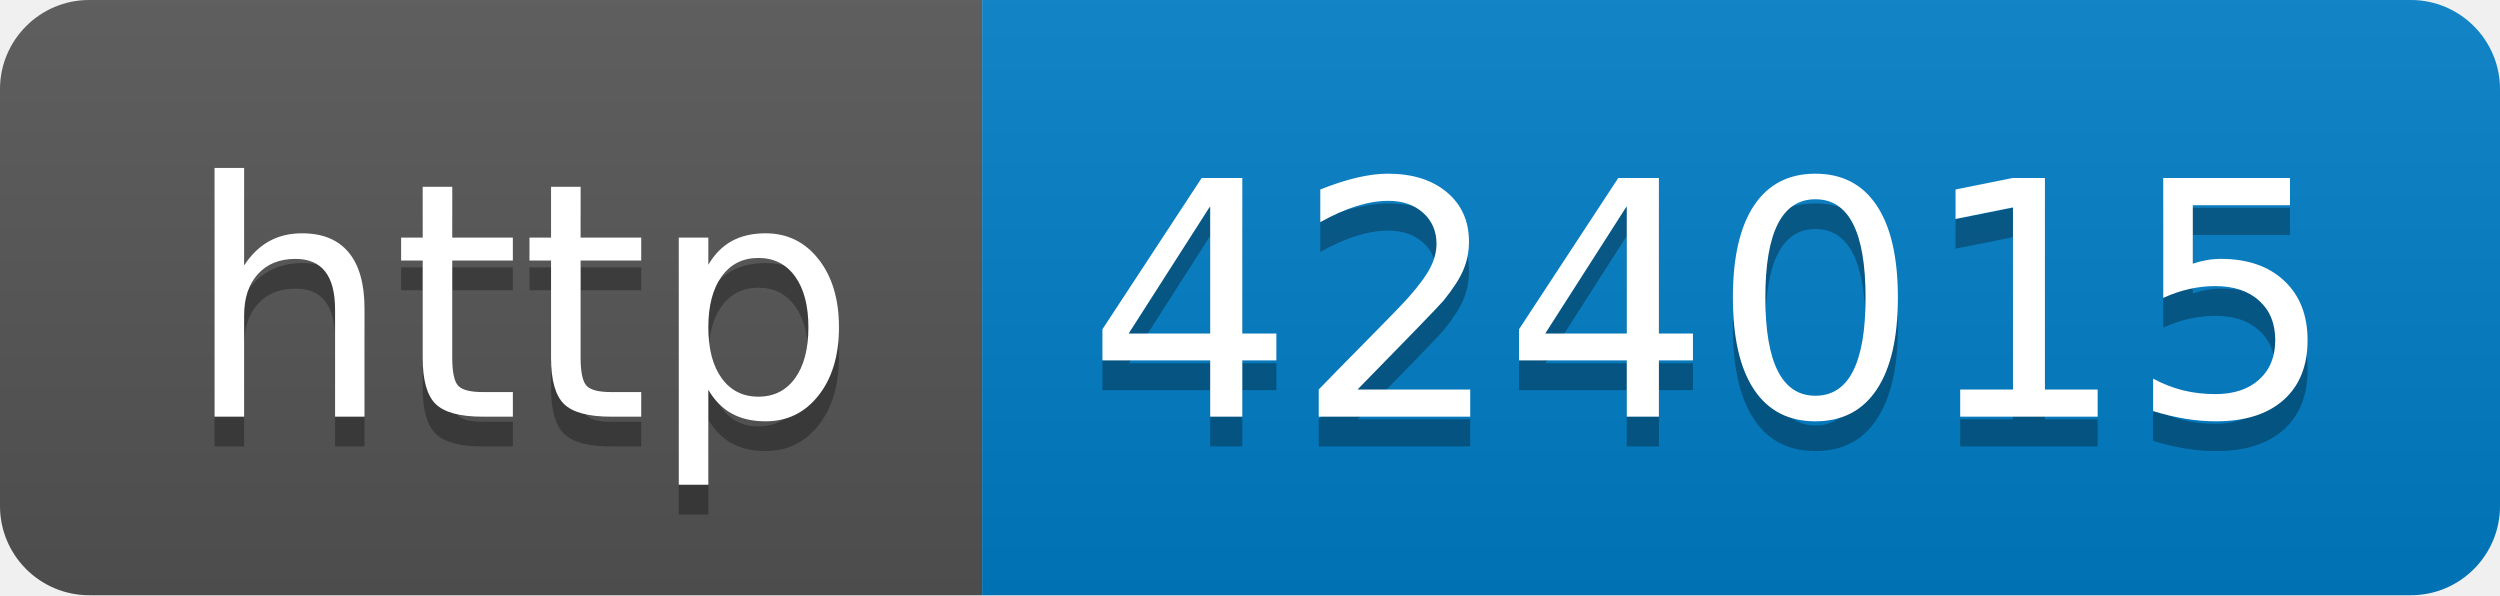
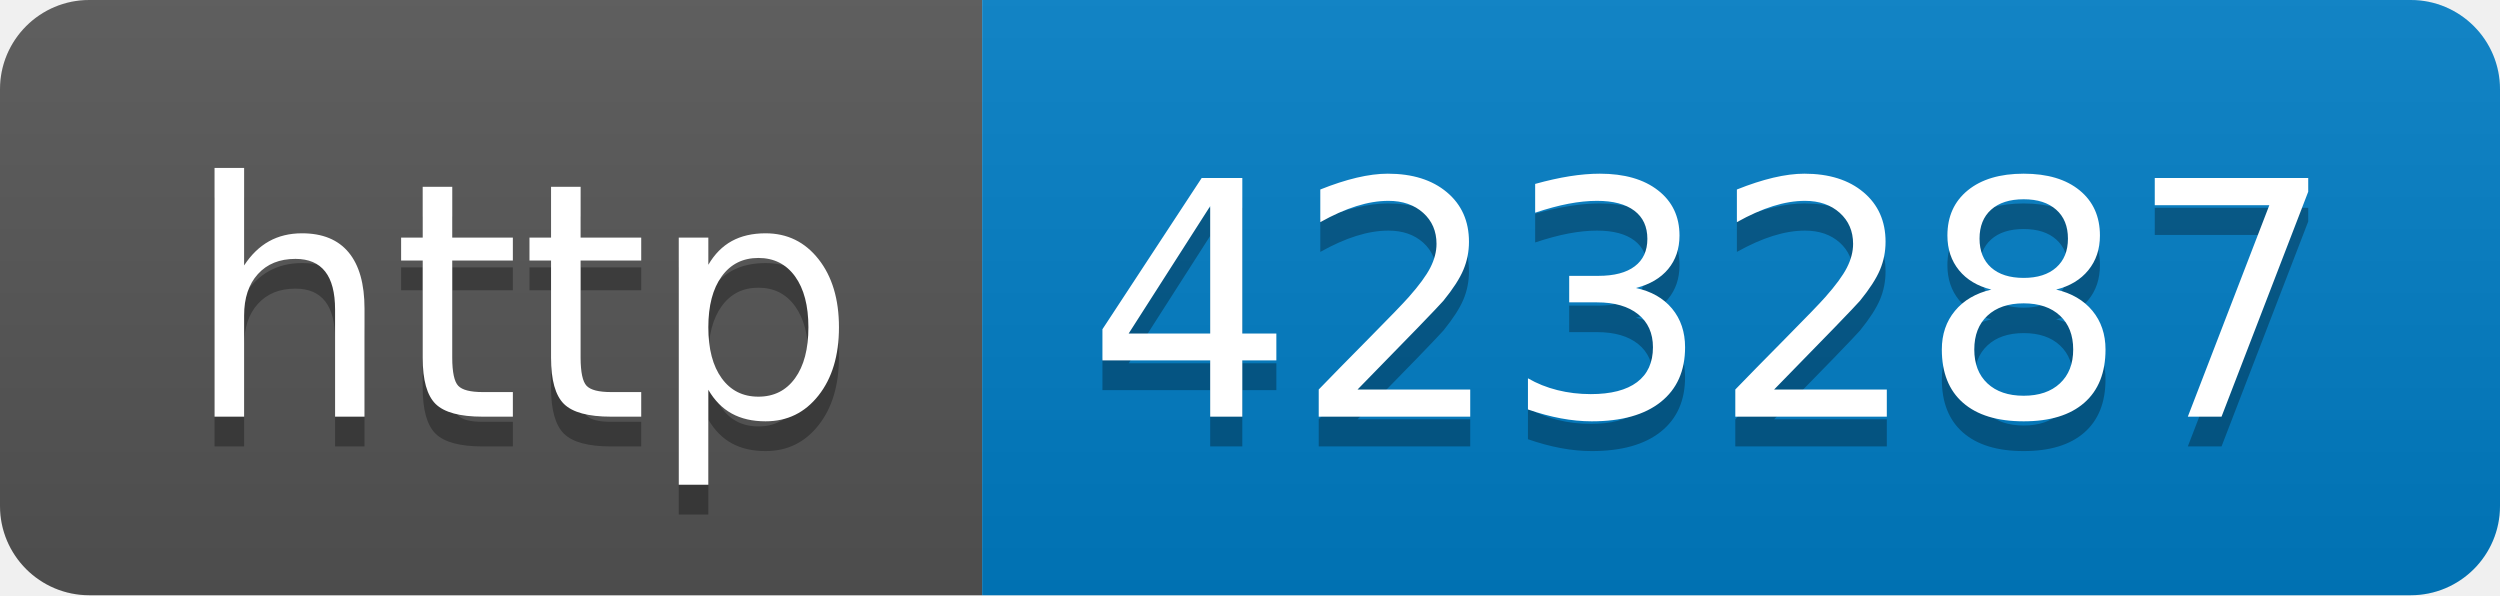
- <svg xmlns="http://www.w3.org/2000/svg" width="84" height="20" role="img" aria-label="http: 424015">
+ <svg xmlns="http://www.w3.org/2000/svg" width="84" height="20" role="img" aria-label="http: 423287">
  <linearGradient id="s" x2="0" y2="100%">
    <stop offset="0" stop-color="#bbb" stop-opacity=".1" />
    <stop offset="1" stop-opacity=".1" />
  </linearGradient>
  <clipPath id="r">
    <rect width="84" height="20" rx="3" fill="#fff" />
  </clipPath>
  <g clip-path="url(#r)">
    <rect width="33" height="20" fill="#555" />
    <rect x="33" width="51" height="20" fill="#007ec6" />
    <rect width="84" height="20" fill="url(#s)" />
  </g>
  <g fill="#fff" text-anchor="middle" font-family="Verdana,Geneva,DejaVu Sans,sans-serif" text-rendering="geometricPrecision" font-size="110">
    <text aria-hidden="true" x="175" y="150" fill="#010101" fill-opacity=".3" transform="scale(.1)" textLength="230">http</text>
    <text x="175" y="140" transform="scale(.1)" fill="#fff" textLength="230">http</text>
-     <text aria-hidden="true" x="575" y="150" fill="#010101" fill-opacity=".3" transform="scale(.1)" textLength="410">424015</text>
-     <text x="575" y="140" transform="scale(.1)" fill="#fff" textLength="410">424015</text>
+     <text aria-hidden="true" x="575" y="150" fill="#010101" fill-opacity=".3" transform="scale(.1)" textLength="410">423287</text>
+     <text x="575" y="140" transform="scale(.1)" fill="#fff" textLength="410">423287</text>
  </g>
</svg>
